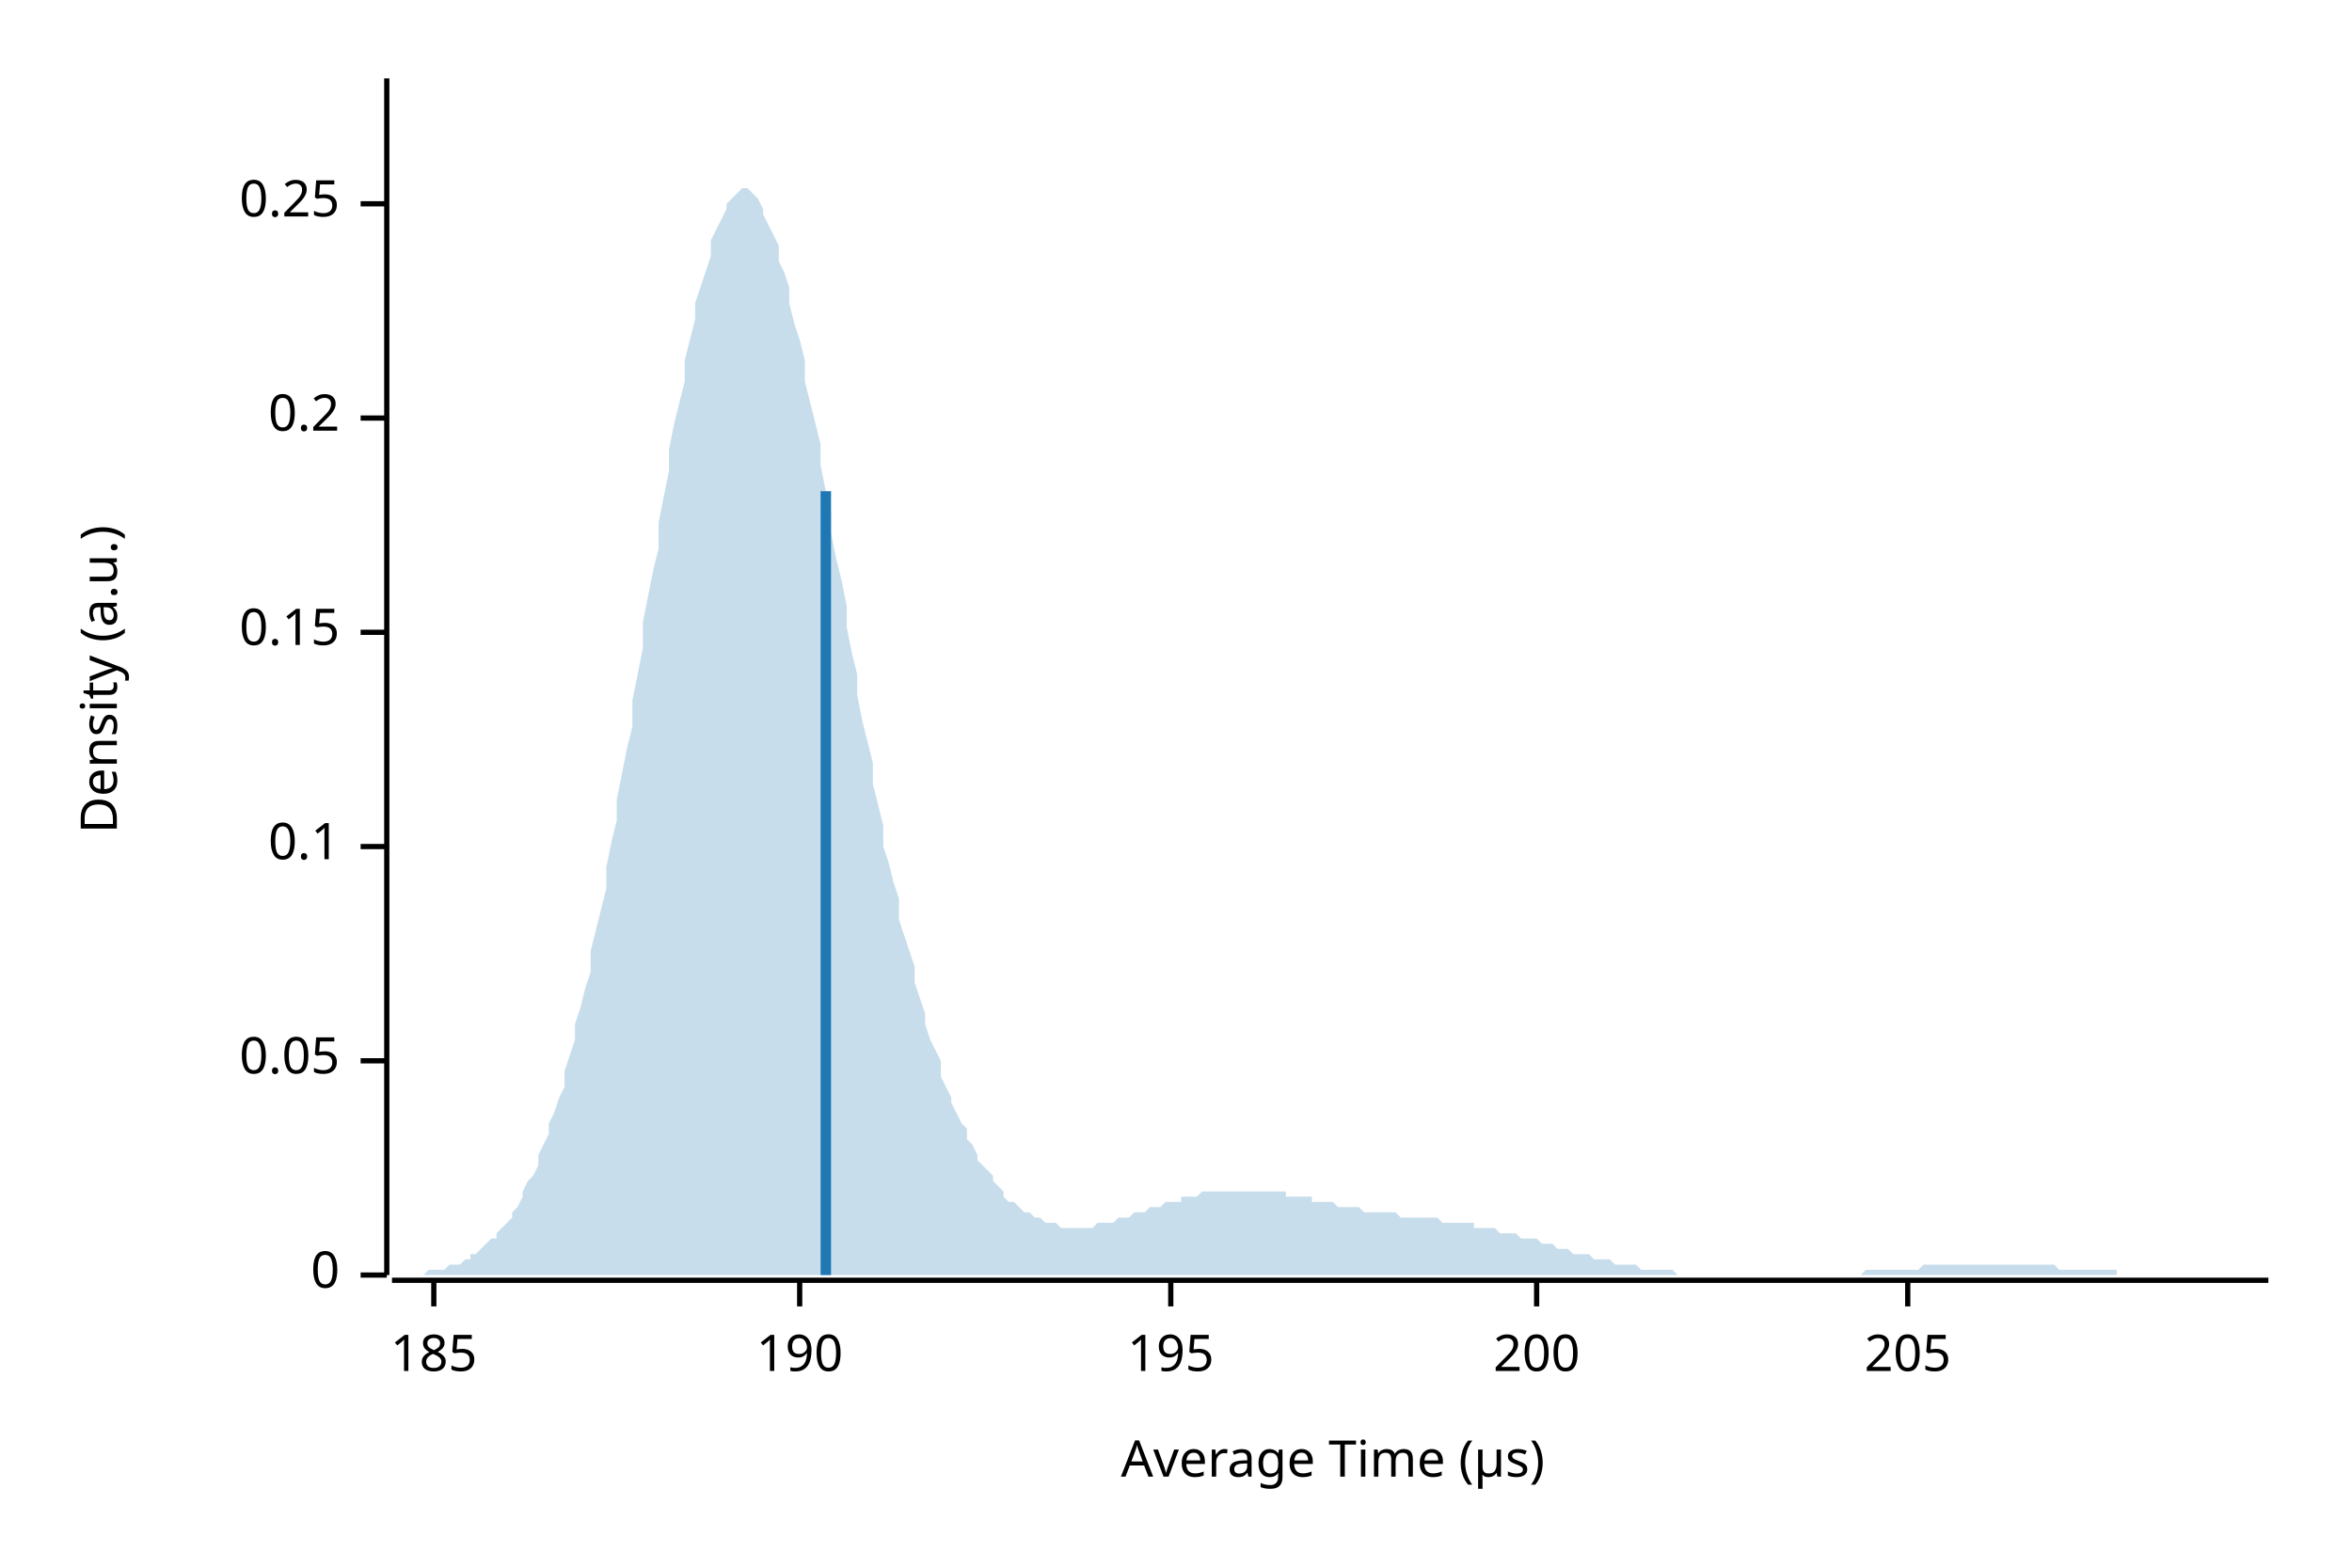
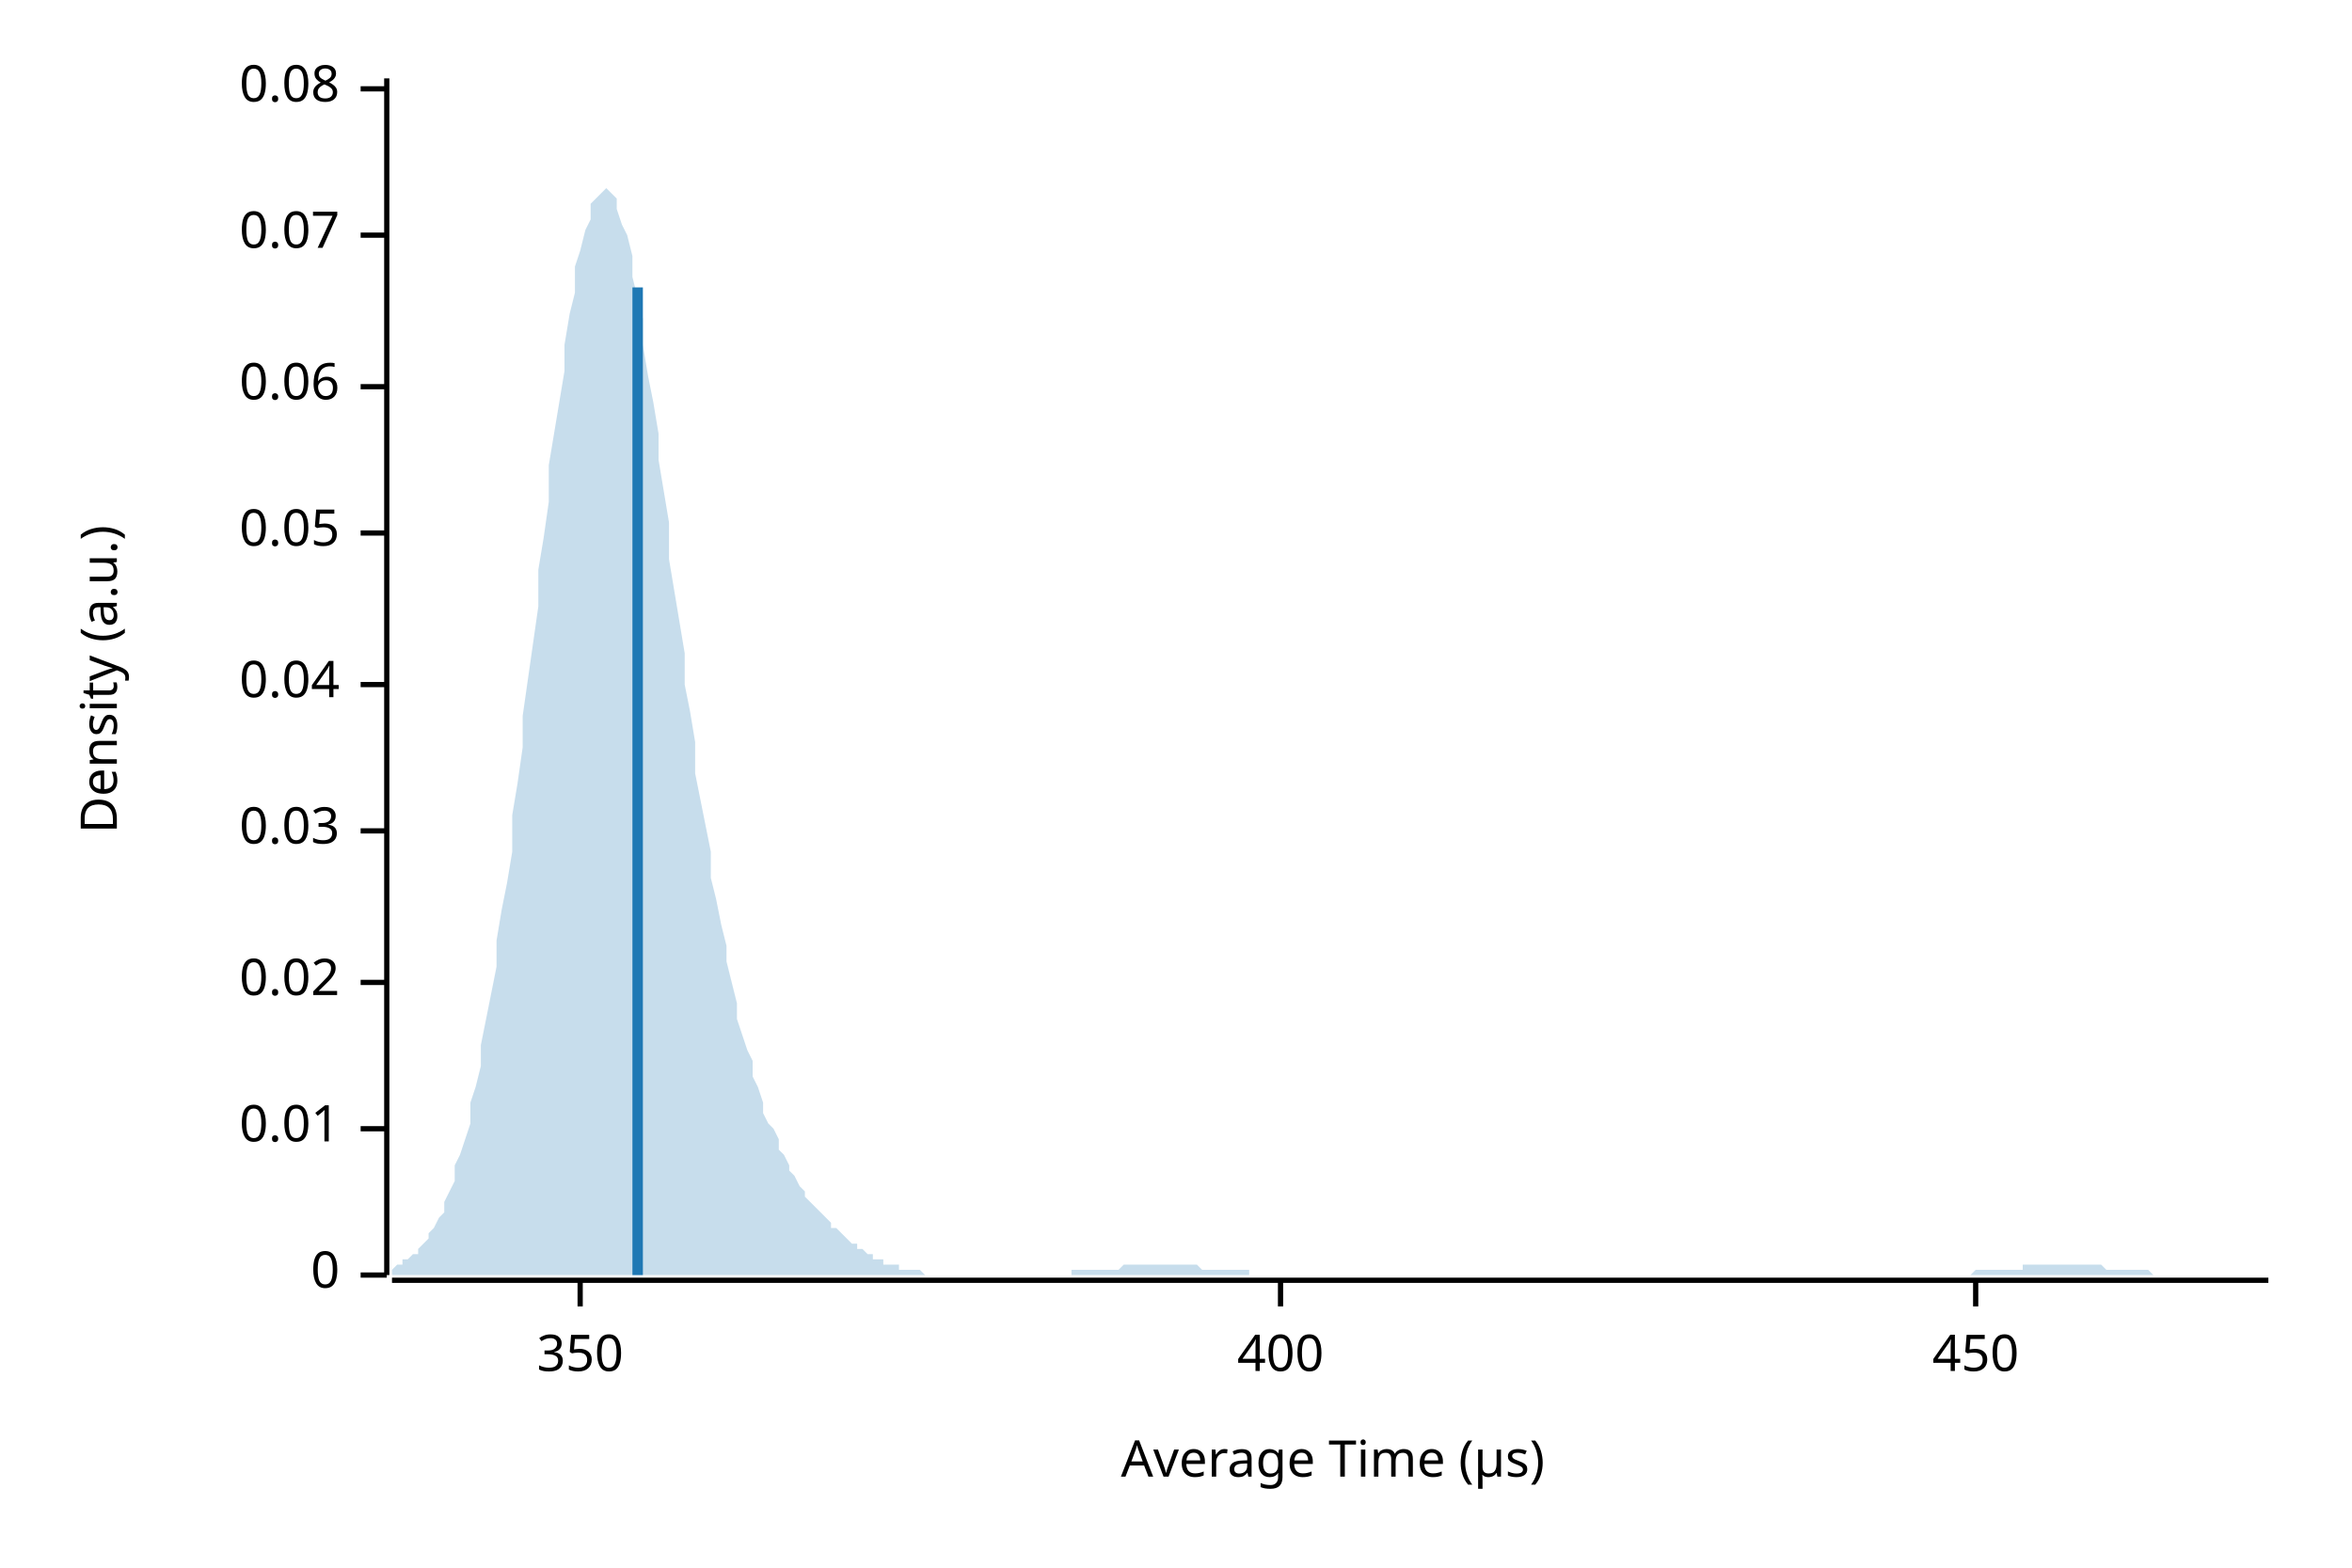
<svg xmlns="http://www.w3.org/2000/svg" width="450" height="300" viewBox="0 0 450 300">
  <text x="15" y="130" dy="0.76em" text-anchor="middle" font-family="sans-serif" font-size="9.677" opacity="1" fill="#000000" transform="rotate(270, 15, 130)">
Density (a.u.)
</text>
  <text x="255" y="285" dy="-0.5ex" text-anchor="middle" font-family="sans-serif" font-size="9.677" opacity="1" fill="#000000">
Average Time (µs)
</text>
  <polyline fill="none" opacity="1" stroke="#000000" stroke-width="1" points="74,15 74,244 " />
  <text x="65" y="244" dy="0.5ex" text-anchor="end" font-family="sans-serif" font-size="9.677" opacity="1" fill="#000000">
0
</text>
  <polyline fill="none" opacity="1" stroke="#000000" stroke-width="1" points="69,244 74,244 " />
-   <text x="65" y="203" dy="0.5ex" text-anchor="end" font-family="sans-serif" font-size="9.677" opacity="1" fill="#000000">
+   <text x="65" y="216" dy="0.5ex" text-anchor="end" font-family="sans-serif" font-size="9.677" opacity="1" fill="#000000">
+ 0.01
+ </text>
+   <polyline fill="none" opacity="1" stroke="#000000" stroke-width="1" points="69,216 74,216 " />
+   <text x="65" y="188" dy="0.5ex" text-anchor="end" font-family="sans-serif" font-size="9.677" opacity="1" fill="#000000">
+ 0.02
+ </text>
+   <polyline fill="none" opacity="1" stroke="#000000" stroke-width="1" points="69,188 74,188 " />
+   <text x="65" y="159" dy="0.5ex" text-anchor="end" font-family="sans-serif" font-size="9.677" opacity="1" fill="#000000">
+ 0.03
+ </text>
+   <polyline fill="none" opacity="1" stroke="#000000" stroke-width="1" points="69,159 74,159 " />
+   <text x="65" y="131" dy="0.5ex" text-anchor="end" font-family="sans-serif" font-size="9.677" opacity="1" fill="#000000">
+ 0.04
+ </text>
+   <polyline fill="none" opacity="1" stroke="#000000" stroke-width="1" points="69,131 74,131 " />
+   <text x="65" y="102" dy="0.5ex" text-anchor="end" font-family="sans-serif" font-size="9.677" opacity="1" fill="#000000">
0.05
</text>
-   <polyline fill="none" opacity="1" stroke="#000000" stroke-width="1" points="69,203 74,203 " />
-   <text x="65" y="162" dy="0.5ex" text-anchor="end" font-family="sans-serif" font-size="9.677" opacity="1" fill="#000000">
- 0.1
+   <polyline fill="none" opacity="1" stroke="#000000" stroke-width="1" points="69,102 74,102 " />
+   <text x="65" y="74" dy="0.5ex" text-anchor="end" font-family="sans-serif" font-size="9.677" opacity="1" fill="#000000">
+ 0.06
</text>
-   <polyline fill="none" opacity="1" stroke="#000000" stroke-width="1" points="69,162 74,162 " />
-   <text x="65" y="121" dy="0.5ex" text-anchor="end" font-family="sans-serif" font-size="9.677" opacity="1" fill="#000000">
- 0.15
+   <polyline fill="none" opacity="1" stroke="#000000" stroke-width="1" points="69,74 74,74 " />
+   <text x="65" y="45" dy="0.5ex" text-anchor="end" font-family="sans-serif" font-size="9.677" opacity="1" fill="#000000">
+ 0.07
</text>
-   <polyline fill="none" opacity="1" stroke="#000000" stroke-width="1" points="69,121 74,121 " />
-   <text x="65" y="80" dy="0.5ex" text-anchor="end" font-family="sans-serif" font-size="9.677" opacity="1" fill="#000000">
- 0.2
+   <polyline fill="none" opacity="1" stroke="#000000" stroke-width="1" points="69,45 74,45 " />
+   <text x="65" y="17" dy="0.5ex" text-anchor="end" font-family="sans-serif" font-size="9.677" opacity="1" fill="#000000">
+ 0.08
</text>
-   <polyline fill="none" opacity="1" stroke="#000000" stroke-width="1" points="69,80 74,80 " />
-   <text x="65" y="39" dy="0.5ex" text-anchor="end" font-family="sans-serif" font-size="9.677" opacity="1" fill="#000000">
- 0.25
+   <polyline fill="none" opacity="1" stroke="#000000" stroke-width="1" points="69,17 74,17 " />
+   <polyline fill="none" opacity="1" stroke="#000000" stroke-width="1" points="75,245 434,245 " />
+   <text x="111" y="255" dy="0.76em" text-anchor="middle" font-family="sans-serif" font-size="9.677" opacity="1" fill="#000000">
+ 350
</text>
-   <polyline fill="none" opacity="1" stroke="#000000" stroke-width="1" points="69,39 74,39 " />
-   <polyline fill="none" opacity="1" stroke="#000000" stroke-width="1" points="75,245 434,245 " />
-   <text x="83" y="255" dy="0.76em" text-anchor="middle" font-family="sans-serif" font-size="9.677" opacity="1" fill="#000000">
- 185
+   <polyline fill="none" opacity="1" stroke="#000000" stroke-width="1" points="111,245 111,250 " />
+   <text x="245" y="255" dy="0.76em" text-anchor="middle" font-family="sans-serif" font-size="9.677" opacity="1" fill="#000000">
+ 400
</text>
-   <polyline fill="none" opacity="1" stroke="#000000" stroke-width="1" points="83,245 83,250 " />
-   <text x="153" y="255" dy="0.76em" text-anchor="middle" font-family="sans-serif" font-size="9.677" opacity="1" fill="#000000">
- 190
+   <polyline fill="none" opacity="1" stroke="#000000" stroke-width="1" points="245,245 245,250 " />
+   <text x="378" y="255" dy="0.76em" text-anchor="middle" font-family="sans-serif" font-size="9.677" opacity="1" fill="#000000">
+ 450
</text>
-   <polyline fill="none" opacity="1" stroke="#000000" stroke-width="1" points="153,245 153,250 " />
-   <text x="224" y="255" dy="0.76em" text-anchor="middle" font-family="sans-serif" font-size="9.677" opacity="1" fill="#000000">
- 195
- </text>
-   <polyline fill="none" opacity="1" stroke="#000000" stroke-width="1" points="224,245 224,250 " />
-   <text x="294" y="255" dy="0.76em" text-anchor="middle" font-family="sans-serif" font-size="9.677" opacity="1" fill="#000000">
- 200
- </text>
-   <polyline fill="none" opacity="1" stroke="#000000" stroke-width="1" points="294,245 294,250 " />
-   <text x="365" y="255" dy="0.76em" text-anchor="middle" font-family="sans-serif" font-size="9.677" opacity="1" fill="#000000">
- 205
- </text>
-   <polyline fill="none" opacity="1" stroke="#000000" stroke-width="1" points="365,245 365,250 " />
-   <polygon opacity="0.25" fill="#1F78B4" points="75,244 75,244 76,244 77,244 77,244 78,244 79,244 80,244 80,244 81,244 82,243 82,243 83,243 84,243 85,243 85,243 86,242 87,242 87,242 88,242 89,241 90,241 90,240 91,240 92,239 92,239 93,238 94,237 95,237 95,236 96,235 97,234 98,233 98,232 99,231 100,229 100,228 101,226 102,225 103,223 103,221 104,219 105,217 105,215 106,213 107,210 108,208 108,205 109,202 110,199 110,196 111,193 112,189 113,186 113,182 114,178 115,174 116,170 116,166 117,161 118,157 118,153 119,148 120,143 121,139 121,134 122,129 123,124 123,119 124,114 125,109 126,105 126,100 127,95 128,90 128,86 129,81 130,77 131,73 131,69 132,65 133,61 133,58 134,55 135,52 136,49 136,46 137,44 138,42 139,40 139,39 140,38 141,37 141,37 142,36 143,36 144,37 144,37 145,38 146,40 146,41 147,43 148,45 149,47 149,50 150,52 151,55 151,58 152,62 153,65 154,69 154,73 155,77 156,81 157,85 157,89 158,94 159,98 159,102 160,107 161,111 162,116 162,120 163,125 164,129 164,133 165,138 166,142 167,146 167,150 168,154 169,158 169,162 170,165 171,169 172,172 172,176 173,179 174,182 175,185 175,188 176,191 177,194 177,196 178,199 179,201 180,203 180,206 181,208 182,210 182,211 183,213 184,215 185,216 185,218 186,219 187,221 187,222 188,223 189,224 190,225 190,226 191,227 192,228 192,229 193,230 194,230 195,231 195,231 196,232 197,232 198,233 198,233 199,233 200,234 200,234 201,234 202,234 203,235 203,235 204,235 205,235 205,235 206,235 207,235 208,235 208,235 209,235 210,234 210,234 211,234 212,234 213,234 213,234 214,233 215,233 216,233 216,233 217,232 218,232 218,232 219,232 220,231 221,231 221,231 222,231 223,230 223,230 224,230 225,230 226,230 226,229 227,229 228,229 228,229 229,229 230,228 231,228 231,228 232,228 233,228 233,228 234,228 235,228 236,228 236,228 237,228 238,228 239,228 239,228 240,228 241,228 241,228 242,228 243,228 244,228 244,228 245,228 246,228 246,229 247,229 248,229 249,229 249,229 250,229 251,229 251,230 252,230 253,230 254,230 254,230 255,230 256,231 257,231 257,231 258,231 259,231 259,231 260,231 261,232 262,232 262,232 263,232 264,232 264,232 265,232 266,232 267,232 267,232 268,233 269,233 269,233 270,233 271,233 272,233 272,233 273,233 274,233 275,233 275,233 276,234 277,234 277,234 278,234 279,234 280,234 280,234 281,234 282,234 282,235 283,235 284,235 285,235 285,235 286,235 287,236 287,236 288,236 289,236 290,236 290,236 291,237 292,237 292,237 293,237 294,237 295,238 295,238 296,238 297,238 298,239 298,239 299,239 300,239 300,239 301,240 302,240 303,240 303,240 304,240 305,241 305,241 306,241 307,241 308,241 308,241 309,242 310,242 310,242 311,242 312,242 313,242 313,242 314,243 315,243 316,243 316,243 317,243 318,243 318,243 319,243 320,243 321,244 321,244 322,244 323,244 323,244 324,244 325,244 326,244 326,244 327,244 328,244 328,244 329,244 330,244 331,244 331,244 332,244 333,244 333,244 334,244 335,244 336,244 336,244 337,244 338,244 339,244 339,244 340,244 341,244 341,244 342,244 343,244 344,244 344,244 345,244 346,244 346,244 347,244 348,244 349,244 349,244 350,244 351,244 351,244 352,244 353,244 354,244 354,244 355,244 356,244 357,243 357,243 358,243 359,243 359,243 360,243 361,243 362,243 362,243 363,243 364,243 364,243 365,243 366,243 367,243 367,243 368,242 369,242 369,242 370,242 371,242 372,242 372,242 373,242 374,242 375,242 375,242 376,242 377,242 377,242 378,242 379,242 380,242 380,242 381,242 382,242 382,242 383,242 384,242 385,242 385,242 386,242 387,242 387,242 388,242 389,242 390,242 390,242 391,242 392,242 392,242 393,242 394,243 395,243 395,243 396,243 397,243 398,243 398,243 399,243 400,243 400,243 401,243 402,243 403,243 403,243 404,243 405,243 405,244 406,244 407,244 408,244 408,244 409,244 410,244 410,244 411,244 412,244 413,244 413,244 414,244 415,244 416,244 416,244 417,244 418,244 418,244 419,244 420,244 421,244 421,244 422,244 423,244 423,244 424,244 425,244 426,244 426,244 427,244 428,244 428,244 429,244 430,244 431,244 431,244 432,244 433,244 434,244 434,244 75,244 " />
-   <polyline fill="none" opacity="1" stroke="#1F78B4" stroke-width="2" points="158,244 158,94 " />
+   <polyline fill="none" opacity="1" stroke="#000000" stroke-width="1" points="378,245 378,250 " />
+   <polygon opacity="0.25" fill="#1F78B4" points="75,243 75,243 76,242 77,242 77,241 78,241 79,240 80,240 80,239 81,238 82,237 82,236 83,235 84,233 85,232 85,230 86,228 87,226 87,223 88,221 89,218 90,215 90,211 91,208 92,204 92,200 93,195 94,190 95,185 95,180 96,174 97,169 98,163 98,156 99,150 100,143 100,137 101,130 102,123 103,116 103,109 104,103 105,96 105,89 106,83 107,77 108,71 108,66 109,60 110,56 110,51 111,48 112,44 113,42 113,39 114,38 115,37 116,36 116,36 117,37 118,38 118,40 119,43 120,45 121,49 121,53 122,57 123,61 123,66 124,72 125,77 126,83 126,88 127,94 128,100 128,107 129,113 130,119 131,125 131,131 132,136 133,142 133,148 134,153 135,158 136,163 136,168 137,172 138,177 139,181 139,184 140,188 141,192 141,195 142,198 143,201 144,203 144,206 145,208 146,211 146,213 147,215 148,216 149,218 149,220 150,221 151,223 151,224 152,225 153,227 154,228 154,229 155,230 156,231 157,232 157,232 158,233 159,234 159,235 160,235 161,236 162,237 162,237 163,238 164,238 164,239 165,239 166,240 167,240 167,241 168,241 169,241 169,242 170,242 171,242 172,242 172,243 173,243 174,243 175,243 175,243 176,243 177,244 177,244 178,244 179,244 180,244 180,244 181,244 182,244 182,244 183,244 184,244 185,244 185,244 186,244 187,244 187,244 188,244 189,244 190,244 190,244 191,244 192,244 192,244 193,244 194,244 195,244 195,244 196,244 197,244 198,244 198,244 199,244 200,244 200,244 201,244 202,244 203,244 203,244 204,244 205,244 205,243 206,243 207,243 208,243 208,243 209,243 210,243 210,243 211,243 212,243 213,243 213,243 214,243 215,242 216,242 216,242 217,242 218,242 218,242 219,242 220,242 221,242 221,242 222,242 223,242 223,242 224,242 225,242 226,242 226,242 227,242 228,242 228,242 229,242 230,243 231,243 231,243 232,243 233,243 233,243 234,243 235,243 236,243 236,243 237,243 238,243 239,243 239,244 240,244 241,244 241,244 242,244 243,244 244,244 244,244 245,244 246,244 246,244 247,244 248,244 249,244 249,244 250,244 251,244 251,244 252,244 253,244 254,244 254,244 255,244 256,244 257,244 257,244 258,244 259,244 259,244 260,244 261,244 262,244 262,244 263,244 264,244 264,244 265,244 266,244 267,244 267,244 268,244 269,244 269,244 270,244 271,244 272,244 272,244 273,244 274,244 275,244 275,244 276,244 277,244 277,244 278,244 279,244 280,244 280,244 281,244 282,244 282,244 283,244 284,244 285,244 285,244 286,244 287,244 287,244 288,244 289,244 290,244 290,244 291,244 292,244 292,244 293,244 294,244 295,244 295,244 296,244 297,244 298,244 298,244 299,244 300,244 300,244 301,244 302,244 303,244 303,244 304,244 305,244 305,244 306,244 307,244 308,244 308,244 309,244 310,244 310,244 311,244 312,244 313,244 313,244 314,244 315,244 316,244 316,244 317,244 318,244 318,244 319,244 320,244 321,244 321,244 322,244 323,244 323,244 324,244 325,244 326,244 326,244 327,244 328,244 328,244 329,244 330,244 331,244 331,244 332,244 333,244 333,244 334,244 335,244 336,244 336,244 337,244 338,244 339,244 339,244 340,244 341,244 341,244 342,244 343,244 344,244 344,244 345,244 346,244 346,244 347,244 348,244 349,244 349,244 350,244 351,244 351,244 352,244 353,244 354,244 354,244 355,244 356,244 357,244 357,244 358,244 359,244 359,244 360,244 361,244 362,244 362,244 363,244 364,244 364,244 365,244 366,244 367,244 367,244 368,244 369,244 369,244 370,244 371,244 372,244 372,244 373,244 374,244 375,244 375,244 376,244 377,244 377,244 378,243 379,243 380,243 380,243 381,243 382,243 382,243 383,243 384,243 385,243 385,243 386,243 387,243 387,242 388,242 389,242 390,242 390,242 391,242 392,242 392,242 393,242 394,242 395,242 395,242 396,242 397,242 398,242 398,242 399,242 400,242 400,242 401,242 402,242 403,243 403,243 404,243 405,243 405,243 406,243 407,243 408,243 408,243 409,243 410,243 410,243 411,243 412,244 413,244 413,244 414,244 415,244 416,244 416,244 417,244 418,244 418,244 419,244 420,244 421,244 421,244 422,244 423,244 423,244 424,244 425,244 426,244 426,244 427,244 428,244 428,244 429,244 430,244 431,244 431,244 432,244 433,244 434,244 434,244 75,244 " />
+   <polyline fill="none" opacity="1" stroke="#1F78B4" stroke-width="2" points="122,244 122,55 " />
</svg>
